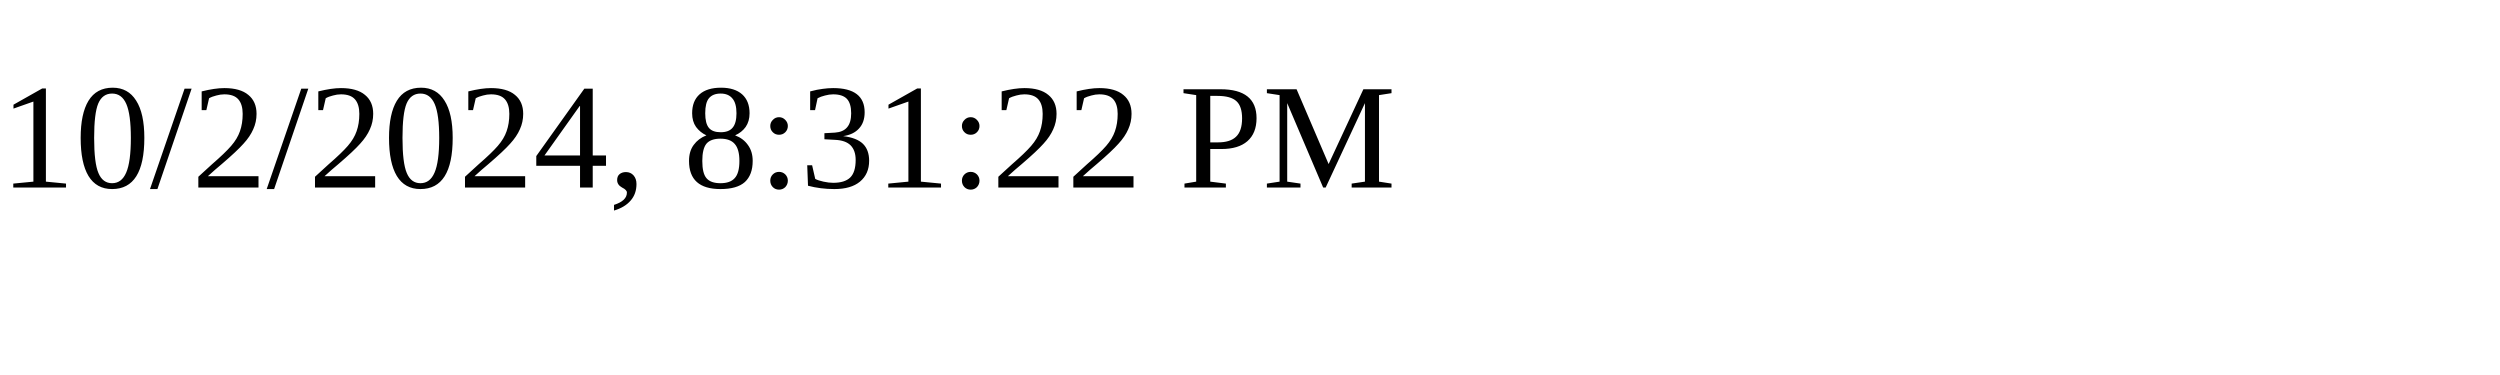
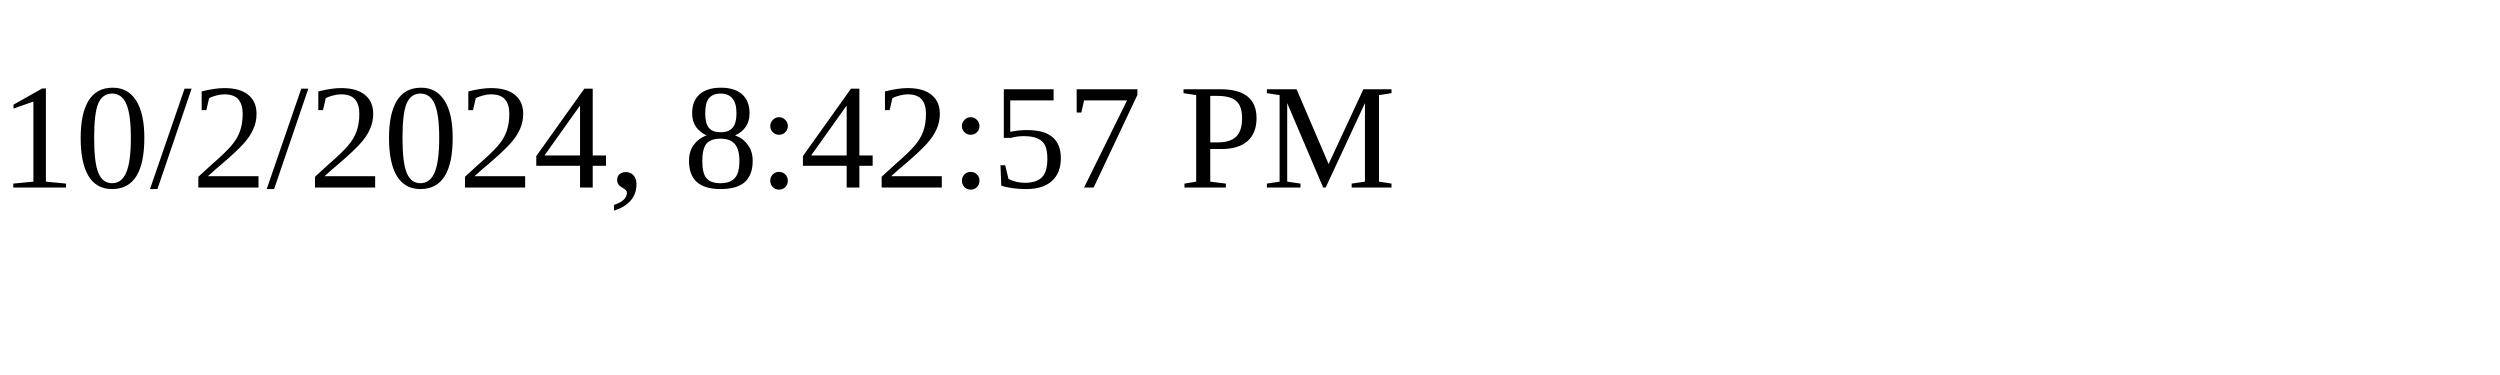
<svg xmlns="http://www.w3.org/2000/svg" height="30" width="200">
-   <text x="0" y="15">10/2/2024, 8:31:22 PM</text>
+   <text x="0" y="15">10/2/2024, 8:42:57 PM</text>
</svg>
